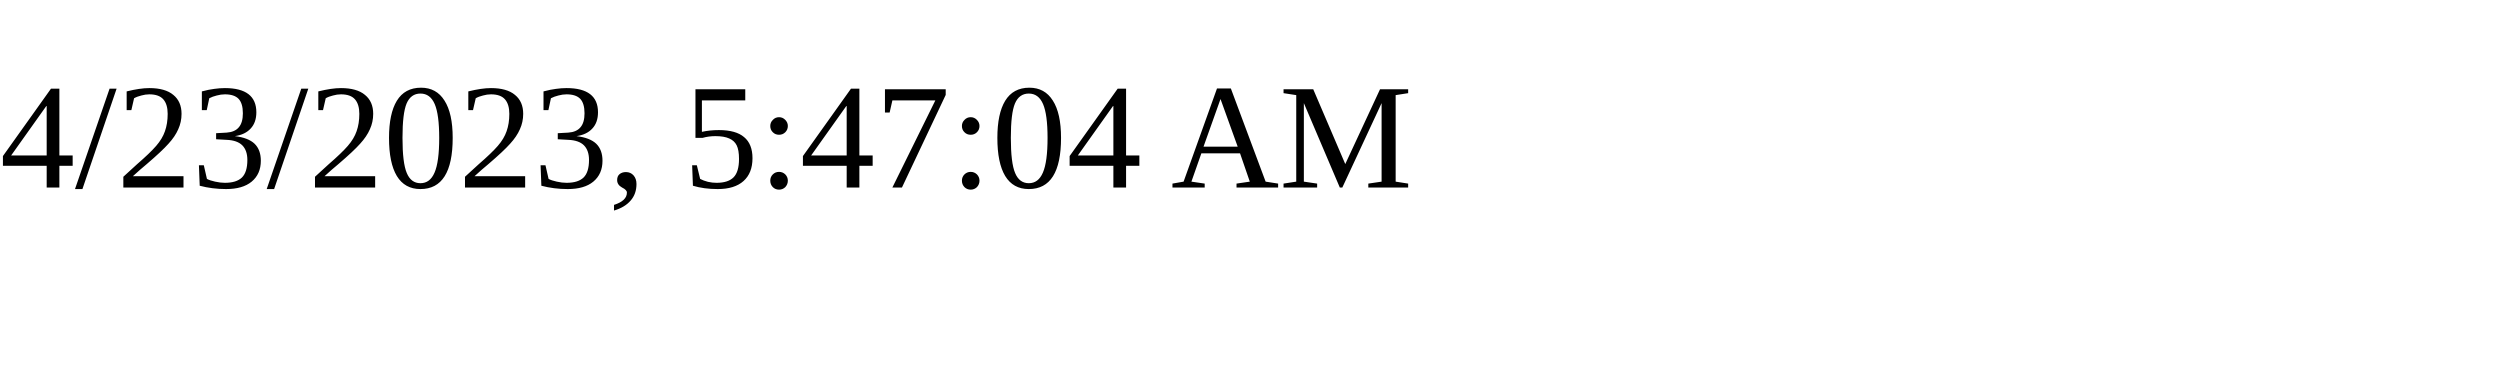
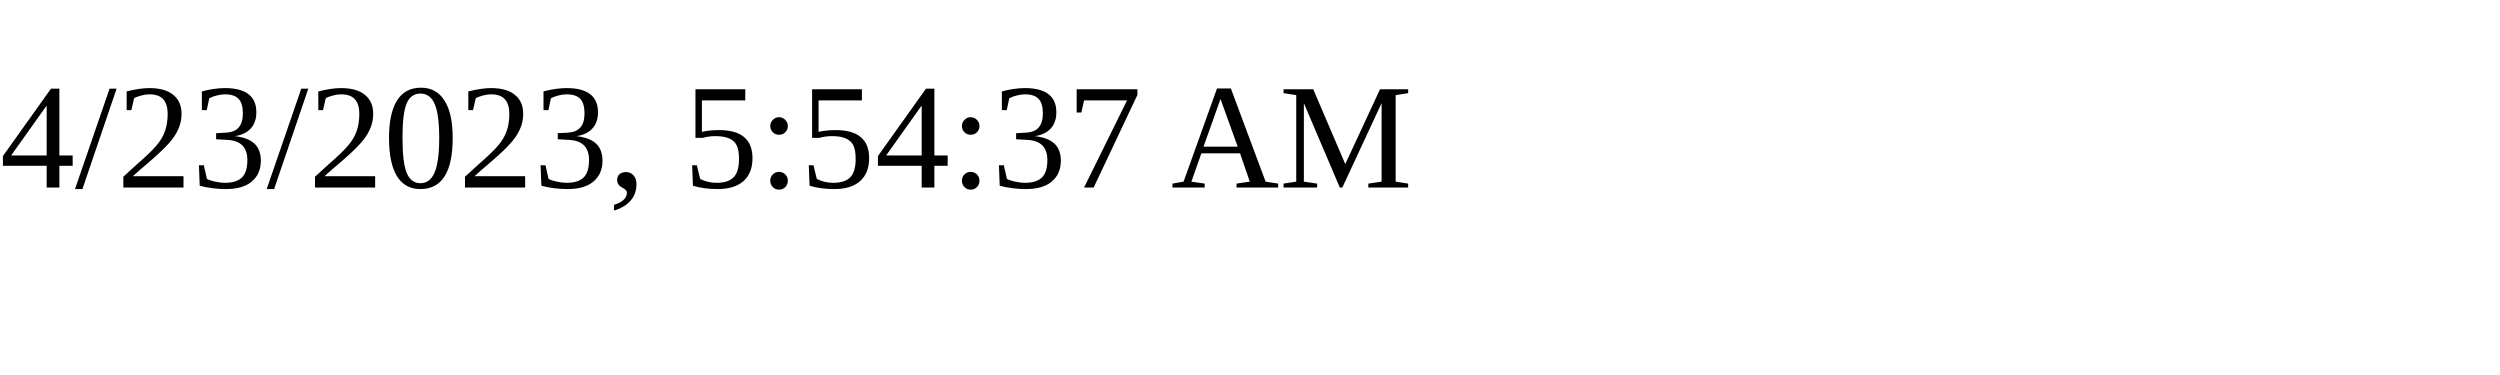
<svg xmlns="http://www.w3.org/2000/svg" height="30" width="200">
-   <text x="0" y="15">4/23/2023, 5:47:04 AM</text>
+   <text x="0" y="15">4/23/2023, 5:54:37 AM</text>
</svg>
